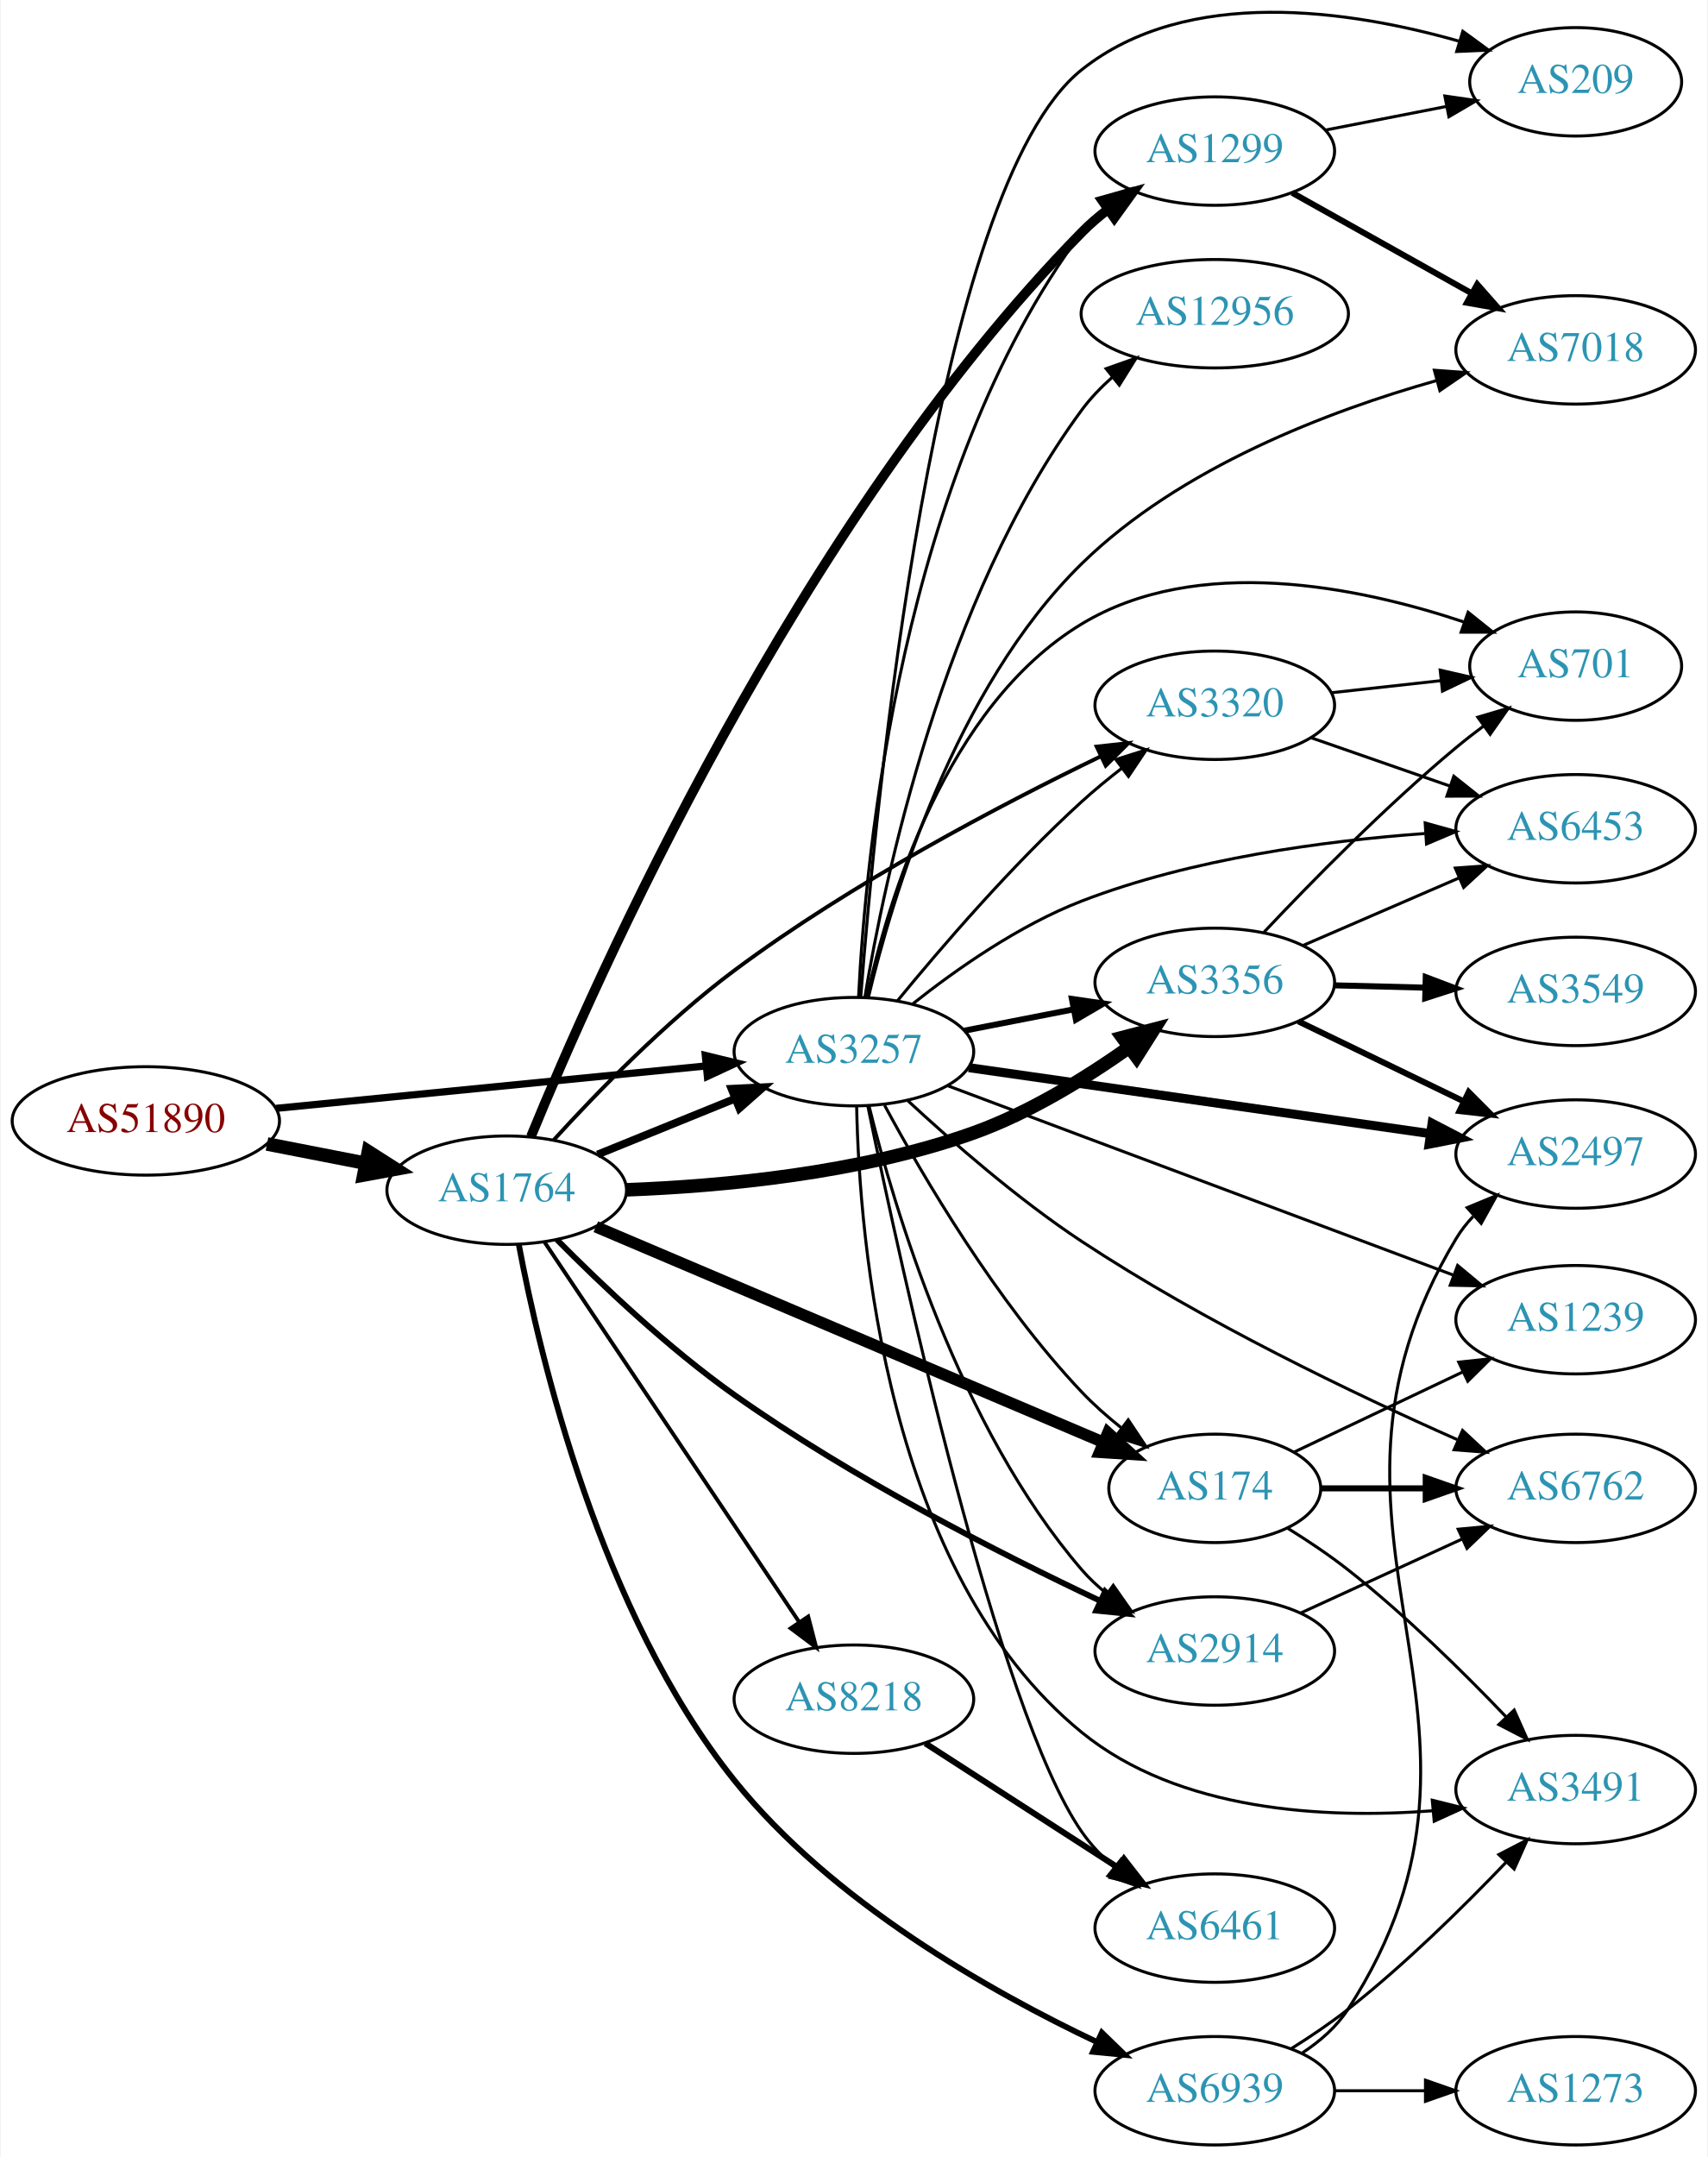
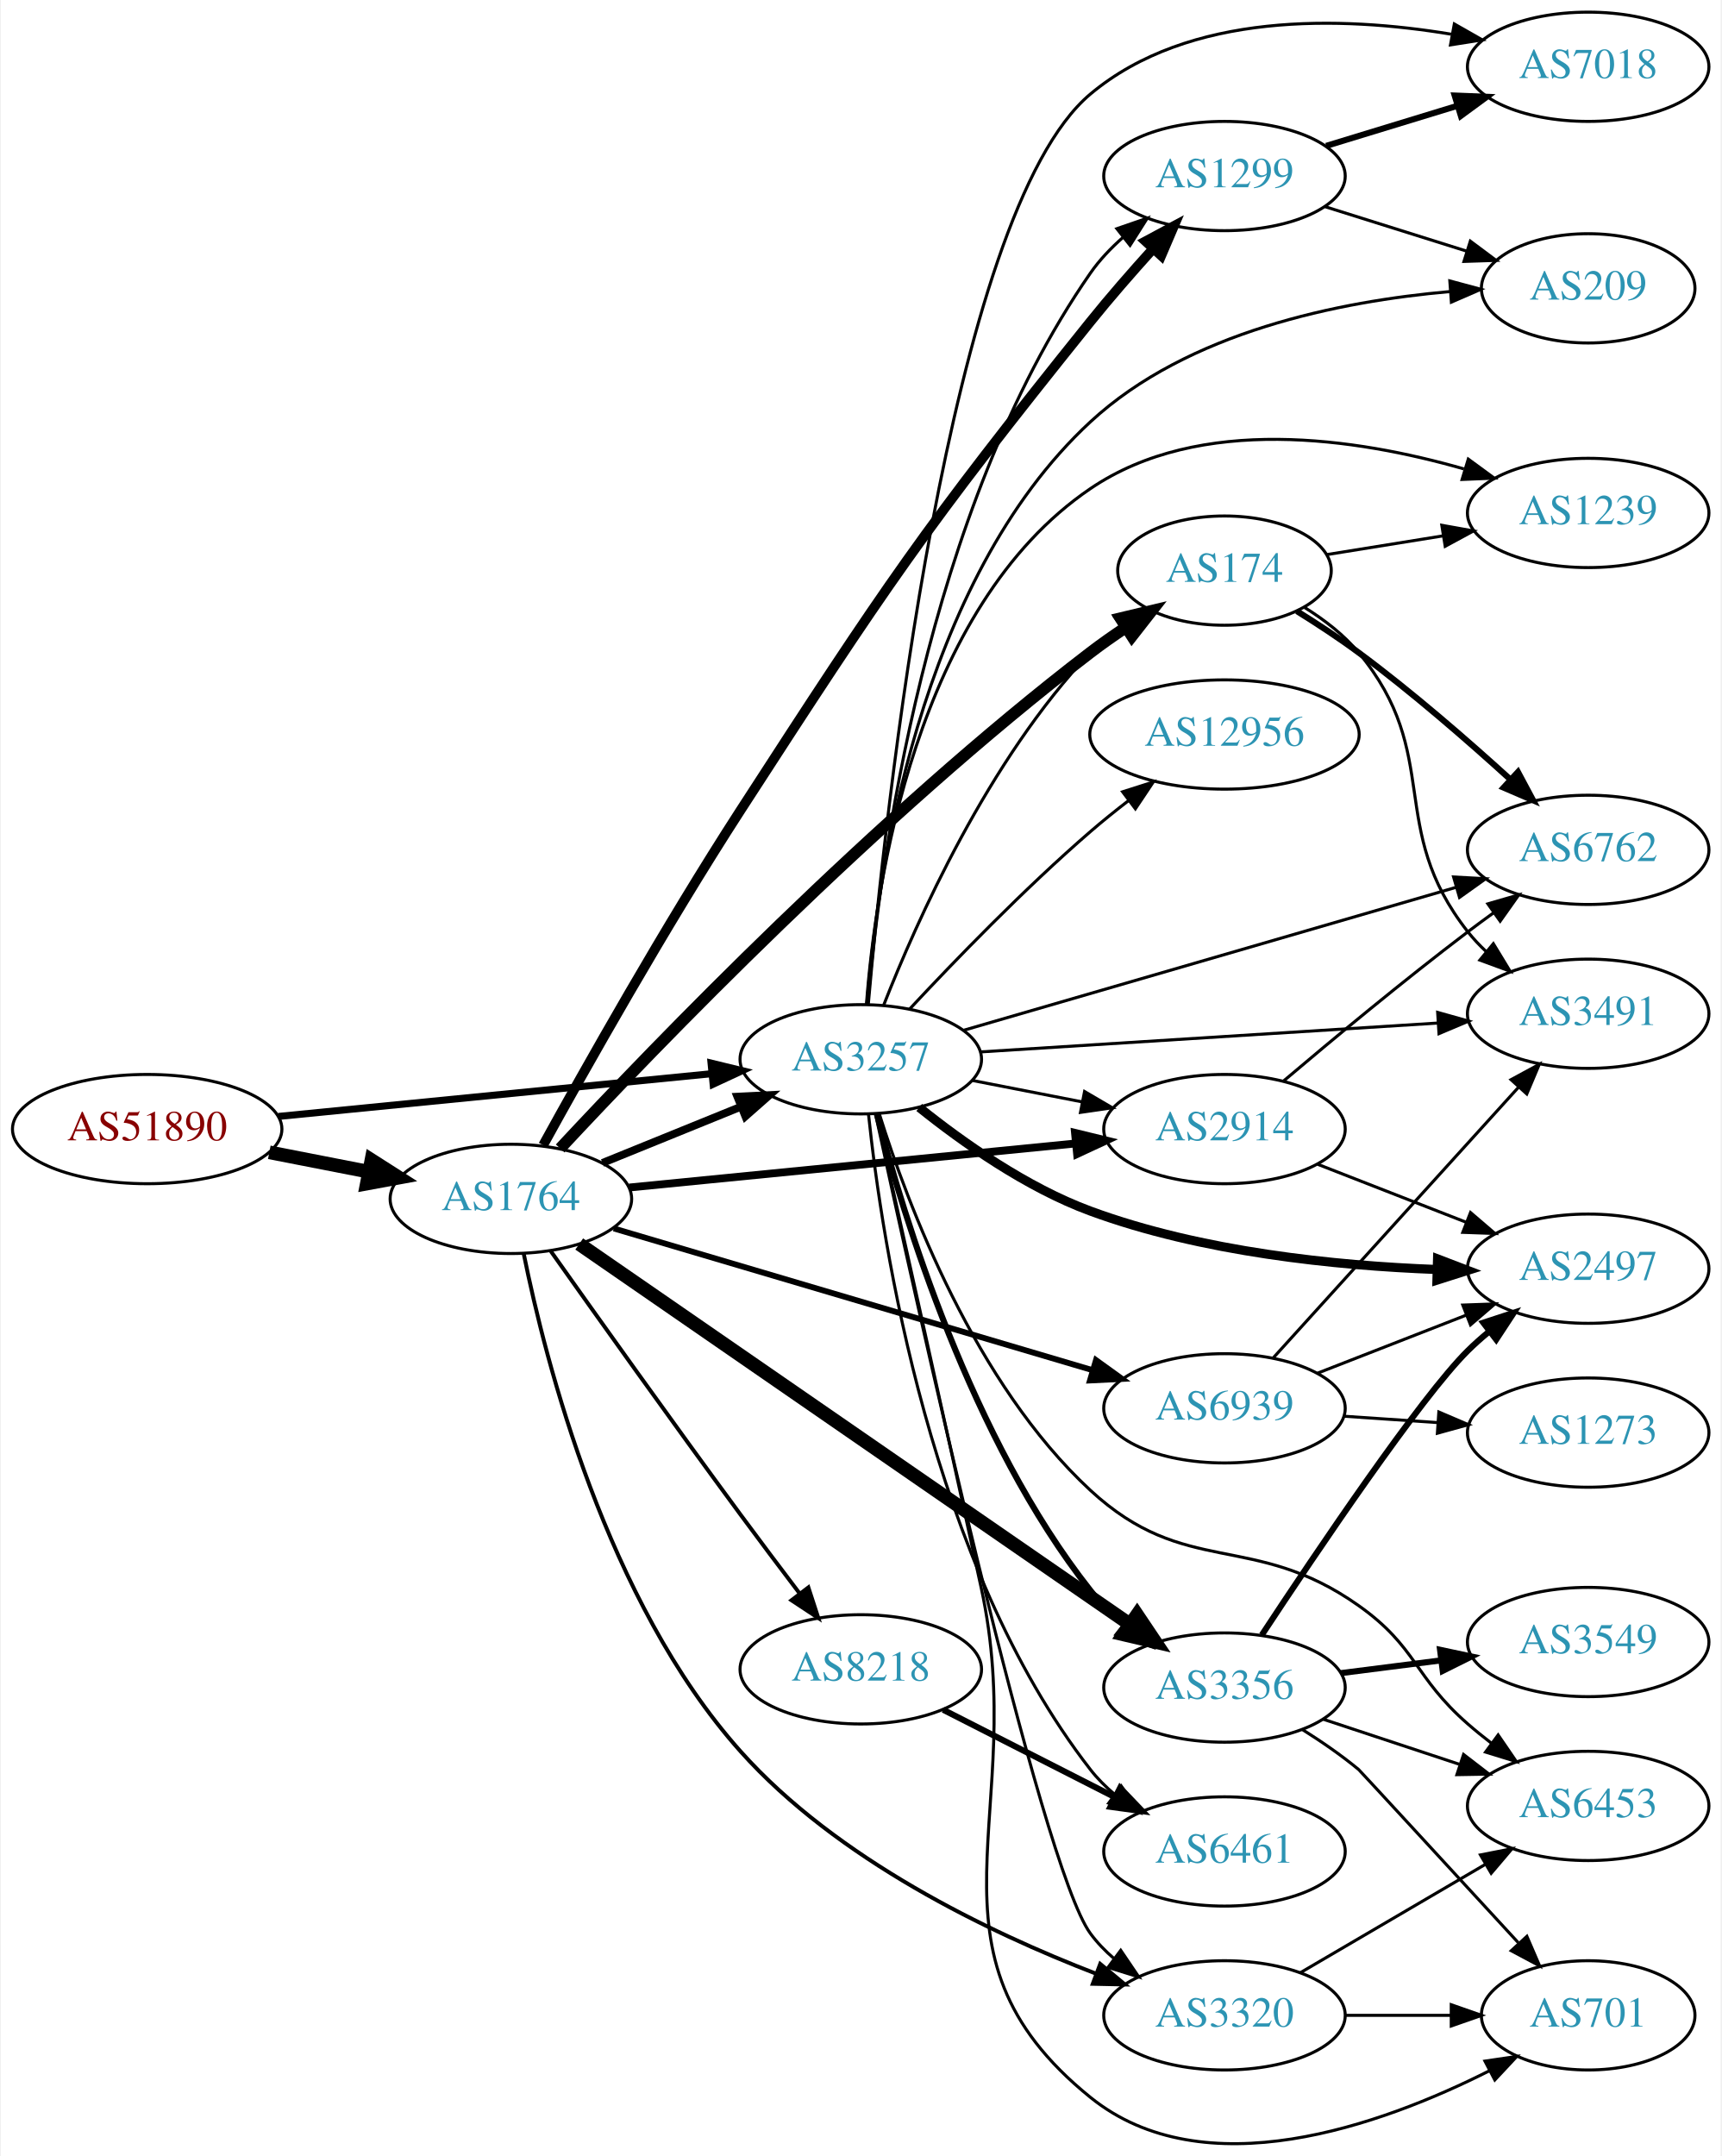
- <svg xmlns="http://www.w3.org/2000/svg" xmlns:xlink="http://www.w3.org/1999/xlink" width="567pt" height="716pt" viewBox="0.00 0.00 566.66 716.16">
-   <g id="graph0" class="graph" transform="scale(1 1) rotate(0) translate(4 712.163)">
-     <polygon fill="white" stroke="none" points="-4,4 -4,-712.163 562.663,-712.163 562.663,4 -4,4" />
+ <svg xmlns="http://www.w3.org/2000/svg" xmlns:xlink="http://www.w3.org/1999/xlink" width="567pt" height="710pt" viewBox="0.00 0.00 566.66 710.34">
+   <g id="graph0" class="graph" transform="scale(1 1) rotate(0) translate(4 706.343)">
+     <polygon fill="white" stroke="none" points="-4,4 -4,-706.343 562.663,-706.343 562.663,4 -4,4" />
    <g id="node1" class="node">
      <g id="a_node1">
        <a xlink:href="/asn/51890" xlink:title="AS51890 ~ Mayr-Melnhof Karton GmbH [AT]">
-           <ellipse fill="#ffffff" stroke="black" cx="44.196" cy="-340" rx="44.393" ry="18" />
-           <text text-anchor="middle" x="44.196" y="-336.3" font-family="Times,serif" font-size="14.00" fill="#880000">AS51890</text>
+           <ellipse fill="#ffffff" stroke="black" cx="44.196" cy="-334.343" rx="44.393" ry="18" />
+           <text text-anchor="middle" x="44.196" y="-330.643" font-family="Times,serif" font-size="14.00" fill="#880000">AS51890</text>
        </a>
      </g>
    </g>
    <g id="node2" class="node">
      <g id="a_node2">
        <a xlink:href="/asn/1764" xlink:title="AS1764 ~ NEXTLAYER-AS [AT]">
-           <ellipse fill="#ffffff" stroke="black" cx="164.039" cy="-317" rx="39.794" ry="18" />
-           <text text-anchor="middle" x="164.039" y="-313.3" font-family="Times,serif" font-size="14.00" fill="#2c94b3">AS1764</text>
+           <ellipse fill="#ffffff" stroke="black" cx="164.039" cy="-311.343" rx="39.794" ry="18" />
+           <text text-anchor="middle" x="164.039" y="-307.643" font-family="Times,serif" font-size="14.00" fill="#2c94b3">AS1764</text>
        </a>
      </g>
    </g>
    <g id="edge1" class="edge">
-       <path fill="none" stroke="black" stroke-width="4.5" d="M84.436,-332.341C94.888,-330.301 106.274,-328.079 117.052,-325.975" />
-       <polygon fill="black" stroke="black" stroke-width="4.5" points="118.089,-329.785 127.149,-324.005 116.58,-322.056 118.089,-329.785" />
+       <path fill="none" stroke="black" stroke-width="4.5" d="M84.436,-326.685C94.888,-324.645 106.274,-322.422 117.052,-320.319" />
+       <polygon fill="black" stroke="black" stroke-width="4.5" points="118.089,-324.128 127.149,-318.348 116.58,-316.399 118.089,-324.128" />
    </g>
    <g id="node3" class="node">
      <g id="a_node3">
        <a xlink:href="/asn/3257" xlink:title="AS3257 ~ GTT [DE]">
-           <ellipse fill="#ffffff" stroke="black" cx="279.332" cy="-363" rx="39.794" ry="18" />
-           <text text-anchor="middle" x="279.332" y="-359.3" font-family="Times,serif" font-size="14.00" fill="#2c94b3">AS3257</text>
+           <ellipse fill="#ffffff" stroke="black" cx="279.332" cy="-357.343" rx="39.794" ry="18" />
+           <text text-anchor="middle" x="279.332" y="-353.643" font-family="Times,serif" font-size="14.00" fill="#2c94b3">AS3257</text>
        </a>
      </g>
    </g>
    <g id="edge2" class="edge">
-       <path fill="none" stroke="black" stroke-width="2.391" d="M87.415,-344.165C127.661,-348.136 188.2,-354.108 230.277,-358.259" />
-       <polygon fill="black" stroke="black" stroke-width="2.391" points="229.991,-361.748 240.286,-359.247 230.678,-354.782 229.991,-361.748" />
-     </g>
-     <g id="edge6" class="edge">
-       <path fill="none" stroke="black" stroke-width="2.571" d="M194.214,-328.846C208.09,-334.48 224.867,-341.292 239.776,-347.346" />
-       <polygon fill="black" stroke="black" stroke-width="2.571" points="238.673,-350.675 249.255,-351.194 241.306,-344.189 238.673,-350.675" />
+       <path fill="none" stroke="black" stroke-width="2.318" d="M87.415,-338.508C127.661,-342.479 188.2,-348.451 230.277,-352.602" />
+       <polygon fill="black" stroke="black" stroke-width="2.318" points="229.991,-356.091 240.286,-353.59 230.678,-349.125 229.991,-356.091" />
+     </g>
+     <g id="edge7" class="edge">
+       <path fill="none" stroke="black" stroke-width="2.571" d="M194.214,-323.189C208.09,-328.823 224.867,-335.635 239.776,-341.689" />
+       <polygon fill="black" stroke="black" stroke-width="2.571" points="238.673,-345.018 249.255,-345.537 241.306,-338.532 238.673,-345.018" />
    </g>
    <g id="node4" class="node">
      <g id="a_node4">
-         <a xlink:href="/asn/8218" xlink:title="AS8218 ~ legacy Neotelecoms [FR]">
-           <ellipse fill="#ffffff" stroke="black" cx="279.332" cy="-148" rx="39.794" ry="18" />
-           <text text-anchor="middle" x="279.332" y="-144.3" font-family="Times,serif" font-size="14.00" fill="#2c94b3">AS8218</text>
+         <a xlink:href="/asn/2914" xlink:title="AS2914 ~ NTT America, Inc. [US]">
+           <ellipse fill="#ffffff" stroke="black" cx="399.174" cy="-334.343" rx="39.794" ry="18" />
+           <text text-anchor="middle" x="399.174" y="-330.643" font-family="Times,serif" font-size="14.00" fill="#2c94b3">AS2914</text>
        </a>
      </g>
    </g>
    <g id="edge3" class="edge">
-       <path fill="none" stroke="black" stroke-width="1.286" d="M176.525,-299.865C196.458,-270.131 237.562,-208.817 260.986,-173.874" />
-       <polygon fill="black" stroke="black" stroke-width="1.286" points="264.153,-175.435 266.815,-165.18 258.339,-171.537 264.153,-175.435" />
+       <path fill="none" stroke="black" stroke-width="2.571" d="M203.015,-315.09C243.15,-319.049 306.553,-325.304 350.136,-329.604" />
+       <polygon fill="black" stroke="black" stroke-width="2.571" points="349.919,-333.1 360.214,-330.598 350.606,-326.133 349.919,-333.1" />
    </g>
    <g id="node5" class="node">
      <g id="a_node5">
        <a xlink:href="/asn/1299" xlink:title="AS1299 ~ Telia Carrier [EU]">
-           <ellipse fill="#ffffff" stroke="black" cx="399.174" cy="-662" rx="39.794" ry="18" />
-           <text text-anchor="middle" x="399.174" y="-658.3" font-family="Times,serif" font-size="14.00" fill="#2c94b3">AS1299</text>
+           <ellipse fill="#ffffff" stroke="black" cx="399.174" cy="-648.343" rx="39.794" ry="18" />
+           <text text-anchor="middle" x="399.174" y="-644.643" font-family="Times,serif" font-size="14.00" fill="#2c94b3">AS1299</text>
        </a>
      </g>
    </g>
    <g id="edge4" class="edge">
-       <path fill="none" stroke="black" stroke-width="3.214" d="M172.077,-334.77C193.197,-386.352 260.457,-538.549 354.978,-635 357.609,-637.684 360.557,-640.222 363.644,-642.587" />
-       <polygon fill="black" stroke="black" stroke-width="3.214" points="361.814,-645.578 372.018,-648.427 365.818,-639.836 361.814,-645.578" />
+       <path fill="none" stroke="black" stroke-width="3.214" d="M174.673,-329.047C188.429,-354.04 214.794,-400.909 239.685,-439.343 287.527,-513.215 299.836,-531.749 354.978,-600.343 361.374,-608.3 368.686,-616.67 375.452,-624.152" />
+       <polygon fill="black" stroke="black" stroke-width="3.214" points="373.176,-626.849 382.511,-631.86 378.339,-622.122 373.176,-626.849" />
    </g>
    <g id="node6" class="node">
      <g id="a_node6">
-         <a xlink:href="/asn/3356" xlink:title="AS3356 ~ Level 3 Parent, LLC [US]">
-           <ellipse fill="#ffffff" stroke="black" cx="399.174" cy="-386" rx="39.794" ry="18" />
-           <text text-anchor="middle" x="399.174" y="-382.3" font-family="Times,serif" font-size="14.00" fill="#2c94b3">AS3356</text>
+         <a xlink:href="/asn/174" xlink:title="AS174 ~ Cogent Communications [US]">
+           <ellipse fill="#ffffff" stroke="black" cx="399.174" cy="-518.343" rx="35.194" ry="18" />
+           <text text-anchor="middle" x="399.174" y="-514.643" font-family="Times,serif" font-size="14.00" fill="#2c94b3">AS174</text>
        </a>
      </g>
    </g>
    <g id="edge5" class="edge">
-       <path fill="none" stroke="black" stroke-width="4.5" d="M203.754,-317.123C235.551,-318.313 281.318,-322.552 318.978,-336 337.539,-342.628 356.278,-354.189 370.866,-364.525" />
-       <polygon fill="black" stroke="black" stroke-width="4.5" points="368.544,-367.705 378.942,-370.423 373.188,-361.346 368.544,-367.705" />
+       <path fill="none" stroke="black" stroke-width="3.857" d="M180.27,-327.96C211.249,-361.241 284.634,-437.492 354.978,-491.343 358.632,-494.14 362.585,-496.916 366.564,-499.563" />
+       <polygon fill="black" stroke="black" stroke-width="3.857" points="364.906,-502.658 375.213,-505.111 368.686,-496.766 364.906,-502.658" />
    </g>
    <g id="node7" class="node">
      <g id="a_node7">
-         <a xlink:href="/asn/2914" xlink:title="AS2914 ~ NTT America, Inc. [US]">
-           <ellipse fill="#ffffff" stroke="black" cx="399.174" cy="-164" rx="39.794" ry="18" />
-           <text text-anchor="middle" x="399.174" y="-160.3" font-family="Times,serif" font-size="14.00" fill="#2c94b3">AS2914</text>
-         </a>
-       </g>
-     </g>
-     <g id="edge7" class="edge">
-       <path fill="none" stroke="black" stroke-width="1.929" d="M180.649,-300.641C195.108,-286.03 217.643,-264.588 239.685,-249 278.78,-221.351 327.913,-196.324 361.026,-180.701" />
-       <polygon fill="black" stroke="black" stroke-width="1.929" points="362.757,-183.756 370.339,-176.355 359.797,-177.412 362.757,-183.756" />
+         <a xlink:href="/asn/3356" xlink:title="AS3356 ~ Level 3 Parent, LLC [US]">
+           <ellipse fill="#ffffff" stroke="black" cx="399.174" cy="-150.343" rx="39.794" ry="18" />
+           <text text-anchor="middle" x="399.174" y="-146.643" font-family="Times,serif" font-size="14.00" fill="#2c94b3">AS3356</text>
+         </a>
+       </g>
+     </g>
+     <g id="edge6" class="edge">
+       <path fill="none" stroke="black" stroke-width="4.5" d="M186.554,-296.485C228.258,-267.685 320.19,-204.198 367.984,-171.192" />
+       <polygon fill="black" stroke="black" stroke-width="4.5" points="370.381,-174.322 376.372,-165.399 365.906,-167.842 370.381,-174.322" />
    </g>
    <g id="node8" class="node">
      <g id="a_node8">
-         <a xlink:href="/asn/174" xlink:title="AS174 ~ Cogent Communications [US]">
-           <ellipse fill="#ffffff" stroke="black" cx="399.174" cy="-218" rx="35.194" ry="18" />
-           <text text-anchor="middle" x="399.174" y="-214.3" font-family="Times,serif" font-size="14.00" fill="#2c94b3">AS174</text>
+         <a xlink:href="/asn/8218" xlink:title="AS8218 ~ legacy Neotelecoms [FR]">
+           <ellipse fill="#ffffff" stroke="black" cx="279.332" cy="-156.343" rx="39.794" ry="18" />
+           <text text-anchor="middle" x="279.332" y="-152.643" font-family="Times,serif" font-size="14.00" fill="#2c94b3">AS8218</text>
        </a>
      </g>
    </g>
    <g id="edge8" class="edge">
-       <path fill="none" stroke="black" stroke-width="3.857" d="M193.626,-304.861C236.08,-286.832 315.76,-252.997 362.148,-233.298" />
-       <polygon fill="black" stroke="black" stroke-width="3.857" points="363.679,-236.451 371.516,-229.32 360.943,-230.008 363.679,-236.451" />
+       <path fill="none" stroke="black" stroke-width="1.286" d="M177.058,-294.313C191.699,-273.634 217.258,-237.75 239.685,-207.343 245.95,-198.85 252.887,-189.637 259.134,-181.408" />
+       <polygon fill="black" stroke="black" stroke-width="1.286" points="262.065,-183.337 265.339,-173.261 256.496,-179.096 262.065,-183.337" />
    </g>
    <g id="node9" class="node">
      <g id="a_node9">
        <a xlink:href="/asn/3320" xlink:title="AS3320 ~ DTAG [DE]">
-           <ellipse fill="#ffffff" stroke="black" cx="399.174" cy="-478" rx="39.794" ry="18" />
-           <text text-anchor="middle" x="399.174" y="-474.3" font-family="Times,serif" font-size="14.00" fill="#2c94b3">AS3320</text>
+           <ellipse fill="#ffffff" stroke="black" cx="399.174" cy="-42.343" rx="39.794" ry="18" />
+           <text text-anchor="middle" x="399.174" y="-38.643" font-family="Times,serif" font-size="14.00" fill="#2c94b3">AS3320</text>
        </a>
      </g>
    </g>
    <g id="edge9" class="edge">
-       <path fill="none" stroke="black" stroke-width="1.286" d="M179.658,-333.677C193.962,-349.389 216.868,-372.992 239.685,-390 278.498,-418.932 327.887,-444.866 361.131,-460.96" />
-       <polygon fill="black" stroke="black" stroke-width="1.286" points="359.946,-464.273 370.478,-465.431 362.967,-457.958 359.946,-464.273" />
+       <path fill="none" stroke="black" stroke-width="1.286" d="M168.287,-293.184C175.44,-257.798 195.552,-178.759 239.685,-129.343 271.506,-93.714 321.506,-69.7 356.825,-56.082" />
+       <polygon fill="black" stroke="black" stroke-width="1.286" points="358.227,-59.295 366.369,-52.516 355.777,-52.738 358.227,-59.295" />
    </g>
    <g id="node10" class="node">
      <g id="a_node10">
        <a xlink:href="/asn/6939" xlink:title="AS6939 ~ Hurricane Electric LLC [US]">
-           <ellipse fill="#ffffff" stroke="black" cx="399.174" cy="-18" rx="39.794" ry="18" />
-           <text text-anchor="middle" x="399.174" y="-14.3" font-family="Times,serif" font-size="14.00" fill="#2c94b3">AS6939</text>
+           <ellipse fill="#ffffff" stroke="black" cx="399.174" cy="-242.343" rx="39.794" ry="18" />
+           <text text-anchor="middle" x="399.174" y="-238.643" font-family="Times,serif" font-size="14.00" fill="#2c94b3">AS6939</text>
        </a>
      </g>
    </g>
    <g id="edge10" class="edge">
-       <path fill="none" stroke="black" stroke-width="1.929" d="M168.06,-298.922C174.999,-261.989 195.035,-176.675 239.685,-121 272.006,-80.697 324.513,-51.011 360.155,-34.126" />
-       <polygon fill="black" stroke="black" stroke-width="1.929" points="361.671,-37.281 369.279,-29.907 358.733,-30.927 361.671,-37.281" />
-     </g>
-     <g id="edge19" class="edge">
-       <path fill="none" stroke="black" d="M280.884,-381.155C283.168,-427.883 294.883,-554.285 354.978,-635 357.223,-638.015 359.913,-640.773 362.838,-643.276" />
-       <polygon fill="black" stroke="black" points="360.868,-646.172 370.988,-649.309 365.033,-640.546 360.868,-646.172" />
-     </g>
-     <g id="edge29" class="edge">
-       <path fill="none" stroke="black" stroke-width="2" d="M316.008,-369.963C327.44,-372.194 340.261,-374.697 352.315,-377.049" />
-       <polygon fill="black" stroke="black" stroke-width="2" points="351.727,-380.501 362.212,-378.981 353.068,-373.63 351.727,-380.501" />
-     </g>
-     <g id="edge28" class="edge">
-       <path fill="none" stroke="black" d="M284.349,-345.006C292.601,-311.432 314.2,-238.365 354.978,-191 357.43,-188.152 360.259,-185.505 363.271,-183.071" />
-       <polygon fill="black" stroke="black" points="365.459,-185.809 371.542,-177.135 361.377,-180.122 365.459,-185.809" />
-     </g>
-     <g id="edge20" class="edge">
-       <path fill="none" stroke="black" d="M289.522,-345.191C302.186,-321.705 326.677,-279.867 354.978,-250 358.91,-245.851 363.433,-241.855 368.04,-238.177" />
-       <polygon fill="black" stroke="black" points="370.437,-240.752 376.311,-231.935 366.221,-235.165 370.437,-240.752" />
+       <path fill="none" stroke="black" stroke-width="1.929" d="M197.947,-301.604C239.255,-289.378 310.188,-268.384 355.593,-254.946" />
+       <polygon fill="black" stroke="black" stroke-width="1.929" points="356.838,-258.228 365.433,-252.033 354.851,-251.515 356.838,-258.228" />
+     </g>
+     <g id="edge34" class="edge">
+       <path fill="none" stroke="black" d="M316.008,-350.38C327.44,-348.149 340.261,-345.647 352.315,-343.294" />
+       <polygon fill="black" stroke="black" points="353.068,-346.713 362.212,-341.362 351.727,-339.843 353.068,-346.713" />
+     </g>
+     <g id="edge22" class="edge">
+       <path fill="none" stroke="black" d="M281.581,-375.355C285.458,-420.02 300.533,-537.928 354.978,-616.343 357.962,-620.641 361.711,-624.591 365.746,-628.14" />
+       <polygon fill="black" stroke="black" points="363.719,-630.999 373.734,-634.455 368.06,-625.507 363.719,-630.999" />
+     </g>
+     <g id="edge23" class="edge">
+       <path fill="none" stroke="black" d="M286.888,-375.202C297.682,-402.728 321.398,-456.027 354.978,-491.343 357.926,-494.444 361.302,-497.336 364.84,-499.989" />
+       <polygon fill="black" stroke="black" points="363.026,-502.989 373.261,-505.729 366.969,-497.205 363.026,-502.989" />
    </g>
    <g id="edge24" class="edge">
-       <path fill="none" stroke="black" d="M293.738,-379.81C308.028,-397.251 331.75,-424.877 354.978,-446 359.121,-449.767 363.695,-453.527 368.27,-457.075" />
-       <polygon fill="black" stroke="black" points="366.315,-459.984 376.414,-463.189 370.518,-454.386 366.315,-459.984" />
+       <path fill="none" stroke="black" stroke-width="2" d="M284.628,-339.333C293.343,-305.671 315.686,-232.123 354.978,-182.343 358.22,-178.236 362.113,-174.393 366.218,-170.896" />
+       <polygon fill="black" stroke="black" stroke-width="2" points="368.529,-173.532 374.254,-164.617 364.219,-168.016 368.529,-173.532" />
+     </g>
+     <g id="edge30" class="edge">
+       <path fill="none" stroke="black" d="M284.199,-339.271C297.067,-279.651 338.557,-91.729 354.978,-69.343 357.201,-66.313 359.877,-63.544 362.793,-61.034" />
+       <polygon fill="black" stroke="black" points="364.988,-63.764 370.93,-54.992 360.815,-58.144 364.988,-63.764" />
    </g>
    <g id="node11" class="node">
      <g id="a_node11">
-         <a xlink:href="/asn/6461" xlink:title="AS6461 ~ ZAYO-6461 [US]">
-           <ellipse fill="#ffffff" stroke="black" cx="399.174" cy="-72" rx="39.794" ry="18" />
-           <text text-anchor="middle" x="399.174" y="-68.3" font-family="Times,serif" font-size="14.00" fill="#2c94b3">AS6461</text>
-         </a>
-       </g>
-     </g>
-     <g id="edge30" class="edge">
-       <path fill="none" stroke="black" d="M283.982,-344.827C294.677,-292.789 326.955,-144.361 354.978,-104 357.962,-99.702 361.711,-95.752 365.746,-92.203" />
-       <polygon fill="black" stroke="black" points="368.06,-94.836 373.734,-85.888 363.719,-89.345 368.06,-94.836" />
+         <a xlink:href="/asn/1239" xlink:title="AS1239 ~ Sprint [US]">
+           <ellipse fill="#ffffff" stroke="black" cx="519.017" cy="-537.343" rx="39.794" ry="18" />
+           <text text-anchor="middle" x="519.017" y="-533.643" font-family="Times,serif" font-size="14.00" fill="#2c94b3">AS1239</text>
+         </a>
+       </g>
+     </g>
+     <g id="edge31" class="edge">
+       <path fill="none" stroke="black" d="M281.209,-375.61C284.19,-414.723 297.305,-506.19 354.978,-545.343 391.043,-569.827 442.628,-562.001 478.064,-551.852" />
+       <polygon fill="black" stroke="black" points="479.509,-555.071 488.055,-548.808 477.469,-548.375 479.509,-555.071" />
    </g>
    <g id="node12" class="node">
      <g id="a_node12">
-         <a xlink:href="/asn/701" xlink:title="AS701 ~ UUNET [US]">
-           <ellipse fill="#ffffff" stroke="black" cx="519.017" cy="-491" rx="35.194" ry="18" />
-           <text text-anchor="middle" x="519.017" y="-487.3" font-family="Times,serif" font-size="14.00" fill="#2c94b3">AS701</text>
+         <a xlink:href="/asn/3491" xlink:title="AS3491 ~ PCCW Global, Inc. [US]">
+           <ellipse fill="#ffffff" stroke="black" cx="519.017" cy="-372.343" rx="39.794" ry="18" />
+           <text text-anchor="middle" x="519.017" y="-368.643" font-family="Times,serif" font-size="14.00" fill="#2c94b3">AS3491</text>
+         </a>
+       </g>
+     </g>
+     <g id="edge27" class="edge">
+       <path fill="none" stroke="black" d="M318.784,-359.77C359.862,-362.362 425.062,-366.477 469.607,-369.288" />
+       <polygon fill="black" stroke="black" points="469.419,-372.783 479.62,-369.92 469.86,-365.797 469.419,-372.783" />
+     </g>
+     <g id="node13" class="node">
+       <g id="a_node13">
+         <a xlink:href="/asn/6762" xlink:title="AS6762 ~ TELECOM ITALIA SPARKLE S.p.A. [IT]">
+           <ellipse fill="#ffffff" stroke="black" cx="519.017" cy="-426.343" rx="39.794" ry="18" />
+           <text text-anchor="middle" x="519.017" y="-422.643" font-family="Times,serif" font-size="14.00" fill="#2c94b3">AS6762</text>
        </a>
      </g>
    </g>
    <g id="edge26" class="edge">
-       <path fill="none" stroke="black" d="M283.626,-380.992C290.504,-412.672 309.683,-477.638 354.978,-505 393.488,-528.263 446.746,-517.386 481.767,-505.706" />
-       <polygon fill="black" stroke="black" points="483.302,-508.877 491.573,-502.256 480.978,-502.274 483.302,-508.877" />
+       <path fill="none" stroke="black" d="M313.381,-366.937C355.687,-379.219 429.052,-400.517 475.485,-413.996" />
+       <polygon fill="black" stroke="black" points="474.669,-417.404 485.248,-416.831 476.621,-410.681 474.669,-417.404" />
    </g>
    <g id="node14" class="node">
      <g id="a_node14">
        <a xlink:href="/asn/6453" xlink:title="AS6453 ~ TATA COMMUNICATIONS (AMERICA) INC [US]">
-           <ellipse fill="#ffffff" stroke="black" cx="519.017" cy="-437" rx="39.794" ry="18" />
-           <text text-anchor="middle" x="519.017" y="-433.3" font-family="Times,serif" font-size="14.00" fill="#2c94b3">AS6453</text>
-         </a>
-       </g>
-     </g>
-     <g id="edge23" class="edge">
-       <path fill="none" stroke="black" d="M298.96,-378.933C313.315,-390.312 334.168,-404.972 354.978,-413 391.589,-427.123 435.77,-433.002 468.9,-435.417" />
-       <polygon fill="black" stroke="black" points="469.04,-438.933 479.245,-436.085 469.491,-431.947 469.04,-438.933" />
+           <ellipse fill="#ffffff" stroke="black" cx="519.017" cy="-111.343" rx="39.794" ry="18" />
+           <text text-anchor="middle" x="519.017" y="-107.643" font-family="Times,serif" font-size="14.00" fill="#2c94b3">AS6453</text>
+         </a>
+       </g>
+     </g>
+     <g id="edge29" class="edge">
+       <path fill="none" stroke="black" d="M285.492,-339.188C294.775,-309.541 316.948,-250.519 354.978,-215.343 386.371,-186.308 408.461,-202.039 443.37,-177.343 462.628,-163.72 461.598,-153.855 479.37,-138.343 481.837,-136.191 484.476,-134.051 487.174,-131.974" />
+       <polygon fill="black" stroke="black" points="489.347,-134.721 495.329,-125.976 485.199,-129.082 489.347,-134.721" />
    </g>
    <g id="node15" class="node">
      <g id="a_node15">
        <a xlink:href="/asn/2497" xlink:title="AS2497 ~ Internet Initiative Japan Inc. [JP]">
-           <ellipse fill="#ffffff" stroke="black" cx="519.017" cy="-329" rx="39.794" ry="18" />
-           <text text-anchor="middle" x="519.017" y="-325.3" font-family="Times,serif" font-size="14.00" fill="#2c94b3">AS2497</text>
-         </a>
-       </g>
-     </g>
-     <g id="edge16" class="edge">
-       <path fill="none" stroke="black" stroke-width="3" d="M317.47,-357.688C358.775,-351.779 425.602,-342.22 470.642,-335.777" />
-       <polygon fill="black" stroke="black" stroke-width="3" points="471.344,-339.212 480.748,-334.331 470.353,-332.283 471.344,-339.212" />
-     </g>
-     <g id="node16" class="node">
-       <g id="a_node16">
-         <a xlink:href="/asn/6762" xlink:title="AS6762 ~ TELECOM ITALIA SPARKLE S.p.A. [IT]">
-           <ellipse fill="#ffffff" stroke="black" cx="519.017" cy="-218" rx="39.794" ry="18" />
-           <text text-anchor="middle" x="519.017" y="-214.3" font-family="Times,serif" font-size="14.00" fill="#2c94b3">AS6762</text>
-         </a>
-       </g>
-     </g>
-     <g id="edge17" class="edge">
-       <path fill="none" stroke="black" d="M297.209,-346.749C311.771,-333.235 333.75,-314.014 354.978,-300 395.409,-273.309 445.707,-249.248 479.661,-234.198" />
-       <polygon fill="black" stroke="black" points="481.459,-237.231 489.213,-230.011 478.649,-230.82 481.459,-237.231" />
+           <ellipse fill="#ffffff" stroke="black" cx="519.017" cy="-288.343" rx="39.794" ry="18" />
+           <text text-anchor="middle" x="519.017" y="-284.643" font-family="Times,serif" font-size="14.00" fill="#2c94b3">AS2497</text>
+         </a>
+       </g>
+     </g>
+     <g id="edge21" class="edge">
+       <path fill="none" stroke="black" stroke-width="3" d="M298.591,-341.467C312.918,-329.96 333.903,-315.111 354.978,-307.343 391.652,-293.827 435.828,-289.34 468.941,-288.087" />
+       <polygon fill="black" stroke="black" stroke-width="3" points="469.385,-291.576 479.279,-287.787 469.182,-284.579 469.385,-291.576" />
    </g>
    <g id="node17" class="node">
      <g id="a_node17">
-         <a xlink:href="/asn/12956" xlink:title="AS12956 ~ TELXIUS [ES]">
-           <ellipse fill="#ffffff" stroke="black" cx="399.174" cy="-608" rx="44.393" ry="18" />
-           <text text-anchor="middle" x="399.174" y="-604.3" font-family="Times,serif" font-size="14.00" fill="#2c94b3">AS12956</text>
-         </a>
-       </g>
-     </g>
-     <g id="edge18" class="edge">
-       <path fill="none" stroke="black" d="M282.953,-380.934C289.368,-419.811 308.831,-513.387 354.978,-576 357.871,-579.925 361.383,-583.582 365.14,-586.915" />
-       <polygon fill="black" stroke="black" points="363.088,-589.756 373.077,-593.286 367.47,-584.297 363.088,-589.756" />
+         <a xlink:href="/asn/701" xlink:title="AS701 ~ UUNET [US]">
+           <ellipse fill="#ffffff" stroke="black" cx="519.017" cy="-42.343" rx="35.194" ry="18" />
+           <text text-anchor="middle" x="519.017" y="-38.643" font-family="Times,serif" font-size="14.00" fill="#2c94b3">AS701</text>
+         </a>
+       </g>
+     </g>
+     <g id="edge33" class="edge">
+       <path fill="none" stroke="black" d="M284.438,-339.066C291.547,-307.378 306.576,-240.182 318.978,-183.343 335.257,-108.737 295.594,-63.35 354.978,-15.343 392.357,14.874 450.636,-6.02 486.452,-24.071" />
+       <polygon fill="black" stroke="black" points="485.003,-27.263 495.485,-28.804 488.251,-21.063 485.003,-27.263" />
    </g>
    <g id="node18" class="node">
      <g id="a_node18">
-         <a xlink:href="/asn/3491" xlink:title="AS3491 ~ PCCW Global, Inc. [US]">
-           <ellipse fill="#ffffff" stroke="black" cx="519.017" cy="-118" rx="39.794" ry="18" />
-           <text text-anchor="middle" x="519.017" y="-114.3" font-family="Times,serif" font-size="14.00" fill="#2c94b3">AS3491</text>
-         </a>
-       </g>
-     </g>
-     <g id="edge21" class="edge">
-       <path fill="none" stroke="black" d="M280.245,-344.765C281.119,-301.053 289.96,-189.998 354.978,-137 387.245,-110.698 435.775,-108.227 471.501,-110.953" />
-       <polygon fill="black" stroke="black" points="471.399,-114.459 481.678,-111.895 472.043,-107.489 471.399,-114.459" />
+         <a xlink:href="/asn/6461" xlink:title="AS6461 ~ ZAYO-6461 [US]">
+           <ellipse fill="#ffffff" stroke="black" cx="399.174" cy="-96.343" rx="39.794" ry="18" />
+           <text text-anchor="middle" x="399.174" y="-92.643" font-family="Times,serif" font-size="14.00" fill="#2c94b3">AS6461</text>
+         </a>
+       </g>
+     </g>
+     <g id="edge32" class="edge">
+       <path fill="none" stroke="black" d="M281.873,-339.269C286.287,-297.207 302.265,-191.197 354.978,-123.343 357.284,-120.375 360.015,-117.648 362.966,-115.165" />
+       <polygon fill="black" stroke="black" points="365.159,-117.896 371.151,-109.159 361.018,-112.253 365.159,-117.896" />
    </g>
    <g id="node19" class="node">
      <g id="a_node19">
        <a xlink:href="/asn/7018" xlink:title="AS7018 ~ AT&amp;T Services, Inc. [US]">
-           <ellipse fill="#ffffff" stroke="black" cx="519.017" cy="-596" rx="39.794" ry="18" />
-           <text text-anchor="middle" x="519.017" y="-592.3" font-family="Times,serif" font-size="14.00" fill="#2c94b3">AS7018</text>
-         </a>
-       </g>
-     </g>
-     <g id="edge22" class="edge">
-       <path fill="none" stroke="black" d="M284.151,-381.025C291.965,-413.808 312.716,-483.62 354.978,-525 387.643,-556.984 437.069,-575.722 472.936,-585.837" />
-       <polygon fill="black" stroke="black" points="472.102,-589.237 482.668,-588.465 473.927,-582.479 472.102,-589.237" />
+           <ellipse fill="#ffffff" stroke="black" cx="519.017" cy="-684.343" rx="39.794" ry="18" />
+           <text text-anchor="middle" x="519.017" y="-680.643" font-family="Times,serif" font-size="14.00" fill="#2c94b3">AS7018</text>
+         </a>
+       </g>
+     </g>
+     <g id="edge25" class="edge">
+       <path fill="none" stroke="black" d="M281.792,-375.326C287.169,-436.659 308.044,-635.996 354.978,-675.343 387.504,-702.611 437.751,-701.062 473.866,-695.077" />
+       <polygon fill="black" stroke="black" points="474.912,-698.443 484.117,-693.198 473.65,-691.558 474.912,-698.443" />
    </g>
    <g id="node20" class="node">
      <g id="a_node20">
-         <a xlink:href="/asn/1239" xlink:title="AS1239 ~ Sprint [US]">
-           <ellipse fill="#ffffff" stroke="black" cx="519.017" cy="-274" rx="39.794" ry="18" />
-           <text text-anchor="middle" x="519.017" y="-270.3" font-family="Times,serif" font-size="14.00" fill="#2c94b3">AS1239</text>
-         </a>
-       </g>
-     </g>
-     <g id="edge25" class="edge">
-       <path fill="none" stroke="black" d="M310.475,-351.687C324.071,-346.585 340.332,-340.487 354.978,-335 397.04,-319.243 445.216,-301.221 478.229,-288.876" />
-       <polygon fill="black" stroke="black" points="479.824,-292.016 487.965,-285.235 477.372,-285.46 479.824,-292.016" />
+         <a xlink:href="/asn/12956" xlink:title="AS12956 ~ TELXIUS [ES]">
+           <ellipse fill="#ffffff" stroke="black" cx="399.174" cy="-464.343" rx="44.393" ry="18" />
+           <text text-anchor="middle" x="399.174" y="-460.643" font-family="Times,serif" font-size="14.00" fill="#2c94b3">AS12956</text>
+         </a>
+       </g>
+     </g>
+     <g id="edge28" class="edge">
+       <path fill="none" stroke="black" d="M295.397,-373.856C310.024,-389.549 333.156,-413.484 354.978,-432.343 358.937,-435.765 363.233,-439.222 367.53,-442.536" />
+       <polygon fill="black" stroke="black" points="365.608,-445.469 375.703,-448.684 369.816,-439.875 365.608,-445.469" />
    </g>
    <g id="node21" class="node">
      <g id="a_node21">
        <a xlink:href="/asn/209" xlink:title="AS209 ~ CenturyLink Communications, LLC [US]">
-           <ellipse fill="#ffffff" stroke="black" cx="519.017" cy="-685" rx="35.194" ry="18" />
-           <text text-anchor="middle" x="519.017" y="-681.3" font-family="Times,serif" font-size="14.00" fill="#2c94b3">AS209</text>
-         </a>
-       </g>
-     </g>
-     <g id="edge27" class="edge">
-       <path fill="none" stroke="black" d="M281.604,-381.091C286.421,-443.753 305.825,-649.829 354.978,-689 390.094,-716.984 444.271,-708.761 480.417,-698.452" />
-       <polygon fill="black" stroke="black" points="481.547,-701.767 490.103,-695.517 479.517,-695.067 481.547,-701.767" />
+           <ellipse fill="#ffffff" stroke="black" cx="519.017" cy="-611.343" rx="35.194" ry="18" />
+           <text text-anchor="middle" x="519.017" y="-607.643" font-family="Times,serif" font-size="14.00" fill="#2c94b3">AS209</text>
+         </a>
+       </g>
+     </g>
+     <g id="edge35" class="edge">
+       <path fill="none" stroke="black" d="M281.329,-375.55C284.563,-416.18 298.168,-514.796 354.978,-567.343 387.104,-597.059 437.195,-607.08 473.379,-610.272" />
+       <polygon fill="black" stroke="black" points="473.427,-613.785 483.658,-611.03 473.942,-606.804 473.427,-613.785" />
+     </g>
+     <g id="edge19" class="edge">
+       <path fill="none" stroke="black" d="M418.727,-350.258C434.571,-363.681 458.106,-383.227 479.37,-399.343 482.128,-401.434 485.029,-403.57 487.951,-405.68" />
+       <polygon fill="black" stroke="black" points="485.96,-408.558 496.139,-411.498 490.014,-402.852 485.96,-408.558" />
+     </g>
+     <g id="edge18" class="edge">
+       <path fill="none" stroke="black" d="M429.911,-322.736C444.704,-316.961 462.782,-309.904 478.703,-303.689" />
+       <polygon fill="black" stroke="black" points="480.247,-306.844 488.29,-299.947 477.701,-300.323 480.247,-306.844" />
+     </g>
+     <g id="edge36" class="edge">
+       <path fill="none" stroke="black" stroke-width="2" d="M432.687,-658.276C446.082,-662.368 461.774,-667.162 476.022,-671.514" />
+       <polygon fill="black" stroke="black" stroke-width="2" points="475.024,-674.869 485.61,-674.443 477.069,-668.174 475.024,-674.869" />
+     </g>
+     <g id="edge37" class="edge">
+       <path fill="none" stroke="black" d="M432.375,-638.233C446.798,-633.705 463.93,-628.325 479.068,-623.572" />
+       <polygon fill="black" stroke="black" points="480.187,-626.89 488.679,-620.555 478.09,-620.211 480.187,-626.89" />
    </g>
    <g id="edge11" class="edge">
-       <path fill="none" stroke="black" stroke-width="2" d="M303.053,-133.346C321.23,-121.623 346.912,-105.06 367.01,-92.099" />
-       <polygon fill="black" stroke="black" stroke-width="2" points="369.016,-94.97 375.523,-86.609 365.222,-89.087 369.016,-94.97" />
-     </g>
-     <g id="edge35" class="edge">
-       <path fill="none" stroke="black" stroke-width="2" d="M424.878,-648.164C442.162,-638.484 465.457,-625.437 484.426,-614.813" />
-       <polygon fill="black" stroke="black" stroke-width="2" points="486.331,-617.758 493.346,-609.818 482.91,-611.65 486.331,-617.758" />
-     </g>
-     <g id="edge36" class="edge">
-       <path fill="none" stroke="black" d="M435.851,-668.963C448.466,-671.425 462.773,-674.218 475.874,-676.775" />
-       <polygon fill="black" stroke="black" points="475.581,-680.284 486.066,-678.764 476.922,-673.413 475.581,-680.284" />
+       <path fill="none" stroke="black" d="M433,-523.636C444.822,-525.542 458.401,-527.731 471.186,-529.793" />
+       <polygon fill="black" stroke="black" points="470.791,-533.274 481.22,-531.411 471.905,-526.363 470.791,-533.274" />
    </g>
    <g id="edge12" class="edge">
-       <path fill="none" stroke="black" d="M415.508,-402.658C430.943,-419.042 455.78,-444.379 479.37,-464 482.245,-466.391 485.325,-468.789 488.445,-471.115" />
-       <polygon fill="black" stroke="black" points="486.523,-474.044 496.683,-477.049 490.615,-468.364 486.523,-474.044" />
-     </g>
-     <g id="node13" class="node">
-       <g id="a_node13">
+       <path fill="none" stroke="black" d="M425.596,-506.181C432.046,-502.164 438.514,-497.197 443.37,-491.343 471.406,-457.552 452.208,-433.841 479.37,-399.343 481.174,-397.052 483.224,-394.876 485.417,-392.827" />
+       <polygon fill="black" stroke="black" points="487.771,-395.423 493.273,-386.369 483.326,-390.016 487.771,-395.423" />
+     </g>
+     <g id="edge13" class="edge">
+       <path fill="none" stroke="black" stroke-width="2" d="M423.04,-504.984C429.737,-500.824 436.974,-496.081 443.37,-491.343 460.847,-478.398 479.288,-462.366 493.468,-449.463" />
+       <polygon fill="black" stroke="black" stroke-width="2" points="495.88,-452 500.875,-442.656 491.143,-446.846 495.88,-452" />
+     </g>
+     <g id="edge14" class="edge">
+       <path fill="none" stroke="black" d="M431.754,-139.892C445.491,-135.346 461.777,-129.956 476.477,-125.091" />
+       <polygon fill="black" stroke="black" points="477.956,-128.288 486.35,-121.823 475.757,-121.643 477.956,-128.288" />
+     </g>
+     <g id="edge15" class="edge">
+       <path fill="none" stroke="black" stroke-width="2" d="M411.48,-167.666C429.38,-194.83 463.81,-245.936 479.37,-261.343 481.497,-263.449 483.804,-265.504 486.197,-267.479" />
+       <polygon fill="black" stroke="black" stroke-width="2" points="484.457,-270.555 494.527,-273.85 488.71,-264.995 484.457,-270.555" />
+     </g>
+     <g id="node16" class="node">
+       <g id="a_node16">
        <a xlink:href="/asn/3549" xlink:title="AS3549 ~ Level 3 Parent, LLC [US]">
-           <ellipse fill="#ffffff" stroke="black" cx="519.017" cy="-383" rx="39.794" ry="18" />
-           <text text-anchor="middle" x="519.017" y="-379.3" font-family="Times,serif" font-size="14.00" fill="#2c94b3">AS3549</text>
-         </a>
-       </g>
-     </g>
-     <g id="edge13" class="edge">
-       <path fill="none" stroke="black" stroke-width="2" d="M439.087,-385.009C448.64,-384.766 458.99,-384.503 468.952,-384.249" />
-       <polygon fill="black" stroke="black" stroke-width="2" points="469.237,-387.743 479.145,-383.99 469.059,-380.745 469.237,-387.743" />
-     </g>
-     <g id="edge14" class="edge">
-       <path fill="none" stroke="black" d="M428.4,-398.216C443.883,-404.916 463.288,-413.314 480.078,-420.581" />
-       <polygon fill="black" stroke="black" points="479.045,-423.947 489.612,-424.707 481.825,-417.523 479.045,-423.947" />
-     </g>
-     <g id="edge15" class="edge">
-       <path fill="none" stroke="black" stroke-width="2" d="M426.914,-373.066C443.072,-365.25 463.887,-355.182 481.541,-346.643" />
-       <polygon fill="black" stroke="black" stroke-width="2" points="483.496,-349.585 490.974,-342.08 480.448,-343.284 483.496,-349.585" />
-     </g>
-     <g id="edge31" class="edge">
-       <path fill="none" stroke="black" d="M427.803,-176.661C443.76,-183.973 464.031,-193.261 481.313,-201.181" />
-       <polygon fill="black" stroke="black" points="480.012,-204.435 490.561,-205.419 482.928,-198.071 480.012,-204.435" />
-     </g>
-     <g id="edge34" class="edge">
-       <path fill="none" stroke="black" stroke-width="2" d="M434.576,-218C445.4,-218 457.568,-218 469.194,-218" />
-       <polygon fill="black" stroke="black" stroke-width="2" points="469.225,-221.5 479.225,-218 469.225,-214.5 469.225,-221.5" />
-     </g>
-     <g id="edge33" class="edge">
-       <path fill="none" stroke="black" d="M423.216,-204.872C429.918,-200.718 437.114,-195.92 443.37,-191 462.298,-176.114 481.682,-157.02 495.953,-142.094" />
-       <polygon fill="black" stroke="black" points="498.601,-144.387 502.919,-134.712 493.51,-139.582 498.601,-144.387" />
-     </g>
-     <g id="edge32" class="edge">
-       <path fill="none" stroke="black" d="M425.454,-230.013C441.81,-237.786 463.367,-248.03 481.561,-256.676" />
-       <polygon fill="black" stroke="black" points="480.19,-259.899 490.724,-261.03 483.195,-253.577 480.19,-259.899" />
+           <ellipse fill="#ffffff" stroke="black" cx="519.017" cy="-165.343" rx="39.794" ry="18" />
+           <text text-anchor="middle" x="519.017" y="-161.643" font-family="Times,serif" font-size="14.00" fill="#2c94b3">AS3549</text>
+         </a>
+       </g>
+     </g>
+     <g id="edge16" class="edge">
+       <path fill="none" stroke="black" stroke-width="2" d="M437.46,-155.089C447.992,-156.43 459.595,-157.907 470.635,-159.312" />
+       <polygon fill="black" stroke="black" stroke-width="2" points="470.207,-162.786 480.569,-160.577 471.091,-155.842 470.207,-162.786" />
+     </g>
+     <g id="edge17" class="edge">
+       <path fill="none" stroke="black" d="M424.727,-136.579C431.036,-132.623 437.652,-128.086 443.37,-123.343 443.746,-123.031 474.096,-90.072 495.976,-66.298" />
+       <polygon fill="black" stroke="black" points="498.82,-68.376 503.016,-58.648 493.669,-63.636 498.82,-68.376" />
+     </g>
+     <g id="edge20" class="edge">
+       <path fill="none" stroke="black" stroke-width="2" d="M306.485,-143.027C323.114,-134.56 344.85,-123.493 362.985,-114.26" />
+       <polygon fill="black" stroke="black" stroke-width="2" points="364.771,-117.278 372.094,-109.622 361.595,-111.04 364.771,-117.278" />
    </g>
    <g id="edge38" class="edge">
-       <path fill="none" stroke="black" d="M437.784,-482.149C449.35,-483.425 462.182,-484.84 474.13,-486.159" />
-       <polygon fill="black" stroke="black" points="474.024,-489.668 484.348,-487.286 474.792,-482.71 474.024,-489.668" />
-     </g>
-     <g id="edge37" class="edge">
-       <path fill="none" stroke="black" d="M431.136,-467.228C445.233,-462.323 462.109,-456.452 477.222,-451.193" />
-       <polygon fill="black" stroke="black" points="478.558,-454.434 486.853,-447.843 476.258,-447.823 478.558,-454.434" />
+       <path fill="none" stroke="black" d="M424.306,-56.473C441.861,-66.752 465.836,-80.79 485.141,-92.094" />
+       <polygon fill="black" stroke="black" points="483.519,-95.2 493.917,-97.233 487.056,-89.159 483.519,-95.2" />
    </g>
    <g id="edge39" class="edge">
-       <path fill="none" stroke="black" d="M428.335,-30.617C434.136,-34.448 439.613,-39.215 443.37,-45 505.945,-141.363 420.124,-202.556 479.37,-301 480.932,-303.596 482.836,-306.021 484.953,-308.272" />
-       <polygon fill="black" stroke="black" points="482.986,-311.206 492.78,-315.245 487.642,-305.98 482.986,-311.206" />
-     </g>
-     <g id="edge41" class="edge">
-       <path fill="none" stroke="black" d="M424.562,-31.968C430.873,-35.922 437.531,-40.408 443.37,-45 462.298,-59.886 481.682,-78.98 495.953,-93.906" />
-       <polygon fill="black" stroke="black" points="493.51,-96.418 502.919,-101.288 498.601,-91.613 493.51,-96.418" />
+       <path fill="none" stroke="black" d="M439.087,-42.343C450.174,-42.343 462.333,-42.343 473.715,-42.343" />
+       <polygon fill="black" stroke="black" points="473.897,-45.843 483.897,-42.343 473.897,-38.843 473.897,-45.843" />
+     </g>
+     <g id="edge42" class="edge">
+       <path fill="none" stroke="black" d="M415.339,-259.072C435.845,-281.694 472.549,-322.185 496.068,-348.13" />
+       <polygon fill="black" stroke="black" points="493.601,-350.62 502.91,-355.678 498.787,-345.919 493.601,-350.62" />
+     </g>
+     <g id="edge40" class="edge">
+       <path fill="none" stroke="black" d="M429.911,-253.951C444.704,-259.726 462.782,-266.782 478.703,-272.997" />
+       <polygon fill="black" stroke="black" points="477.701,-276.363 488.29,-276.739 480.247,-269.843 477.701,-276.363" />
    </g>
    <g id="node22" class="node">
      <g id="a_node22">
        <a xlink:href="/asn/1273" xlink:title="AS1273 ~ Vodafone Group PLC [EU]">
-           <ellipse fill="#ffffff" stroke="black" cx="519.017" cy="-18" rx="39.794" ry="18" />
-           <text text-anchor="middle" x="519.017" y="-14.3" font-family="Times,serif" font-size="14.00" fill="#2c94b3">AS1273</text>
-         </a>
-       </g>
-     </g>
-     <g id="edge40" class="edge">
-       <path fill="none" stroke="black" d="M439.087,-18C448.64,-18 458.99,-18 468.952,-18" />
-       <polygon fill="black" stroke="black" points="469.145,-21.5 479.145,-18 469.145,-14.5 469.145,-21.5" />
+           <ellipse fill="#ffffff" stroke="black" cx="519.017" cy="-234.343" rx="39.794" ry="18" />
+           <text text-anchor="middle" x="519.017" y="-230.643" font-family="Times,serif" font-size="14.00" fill="#2c94b3">AS1273</text>
+         </a>
+       </g>
+     </g>
+     <g id="edge41" class="edge">
+       <path fill="none" stroke="black" d="M438.434,-239.746C448.313,-239.075 459.08,-238.344 469.41,-237.643" />
+       <polygon fill="black" stroke="black" points="469.805,-241.124 479.545,-236.955 469.331,-234.14 469.805,-241.124" />
    </g>
  </g>
</svg>
